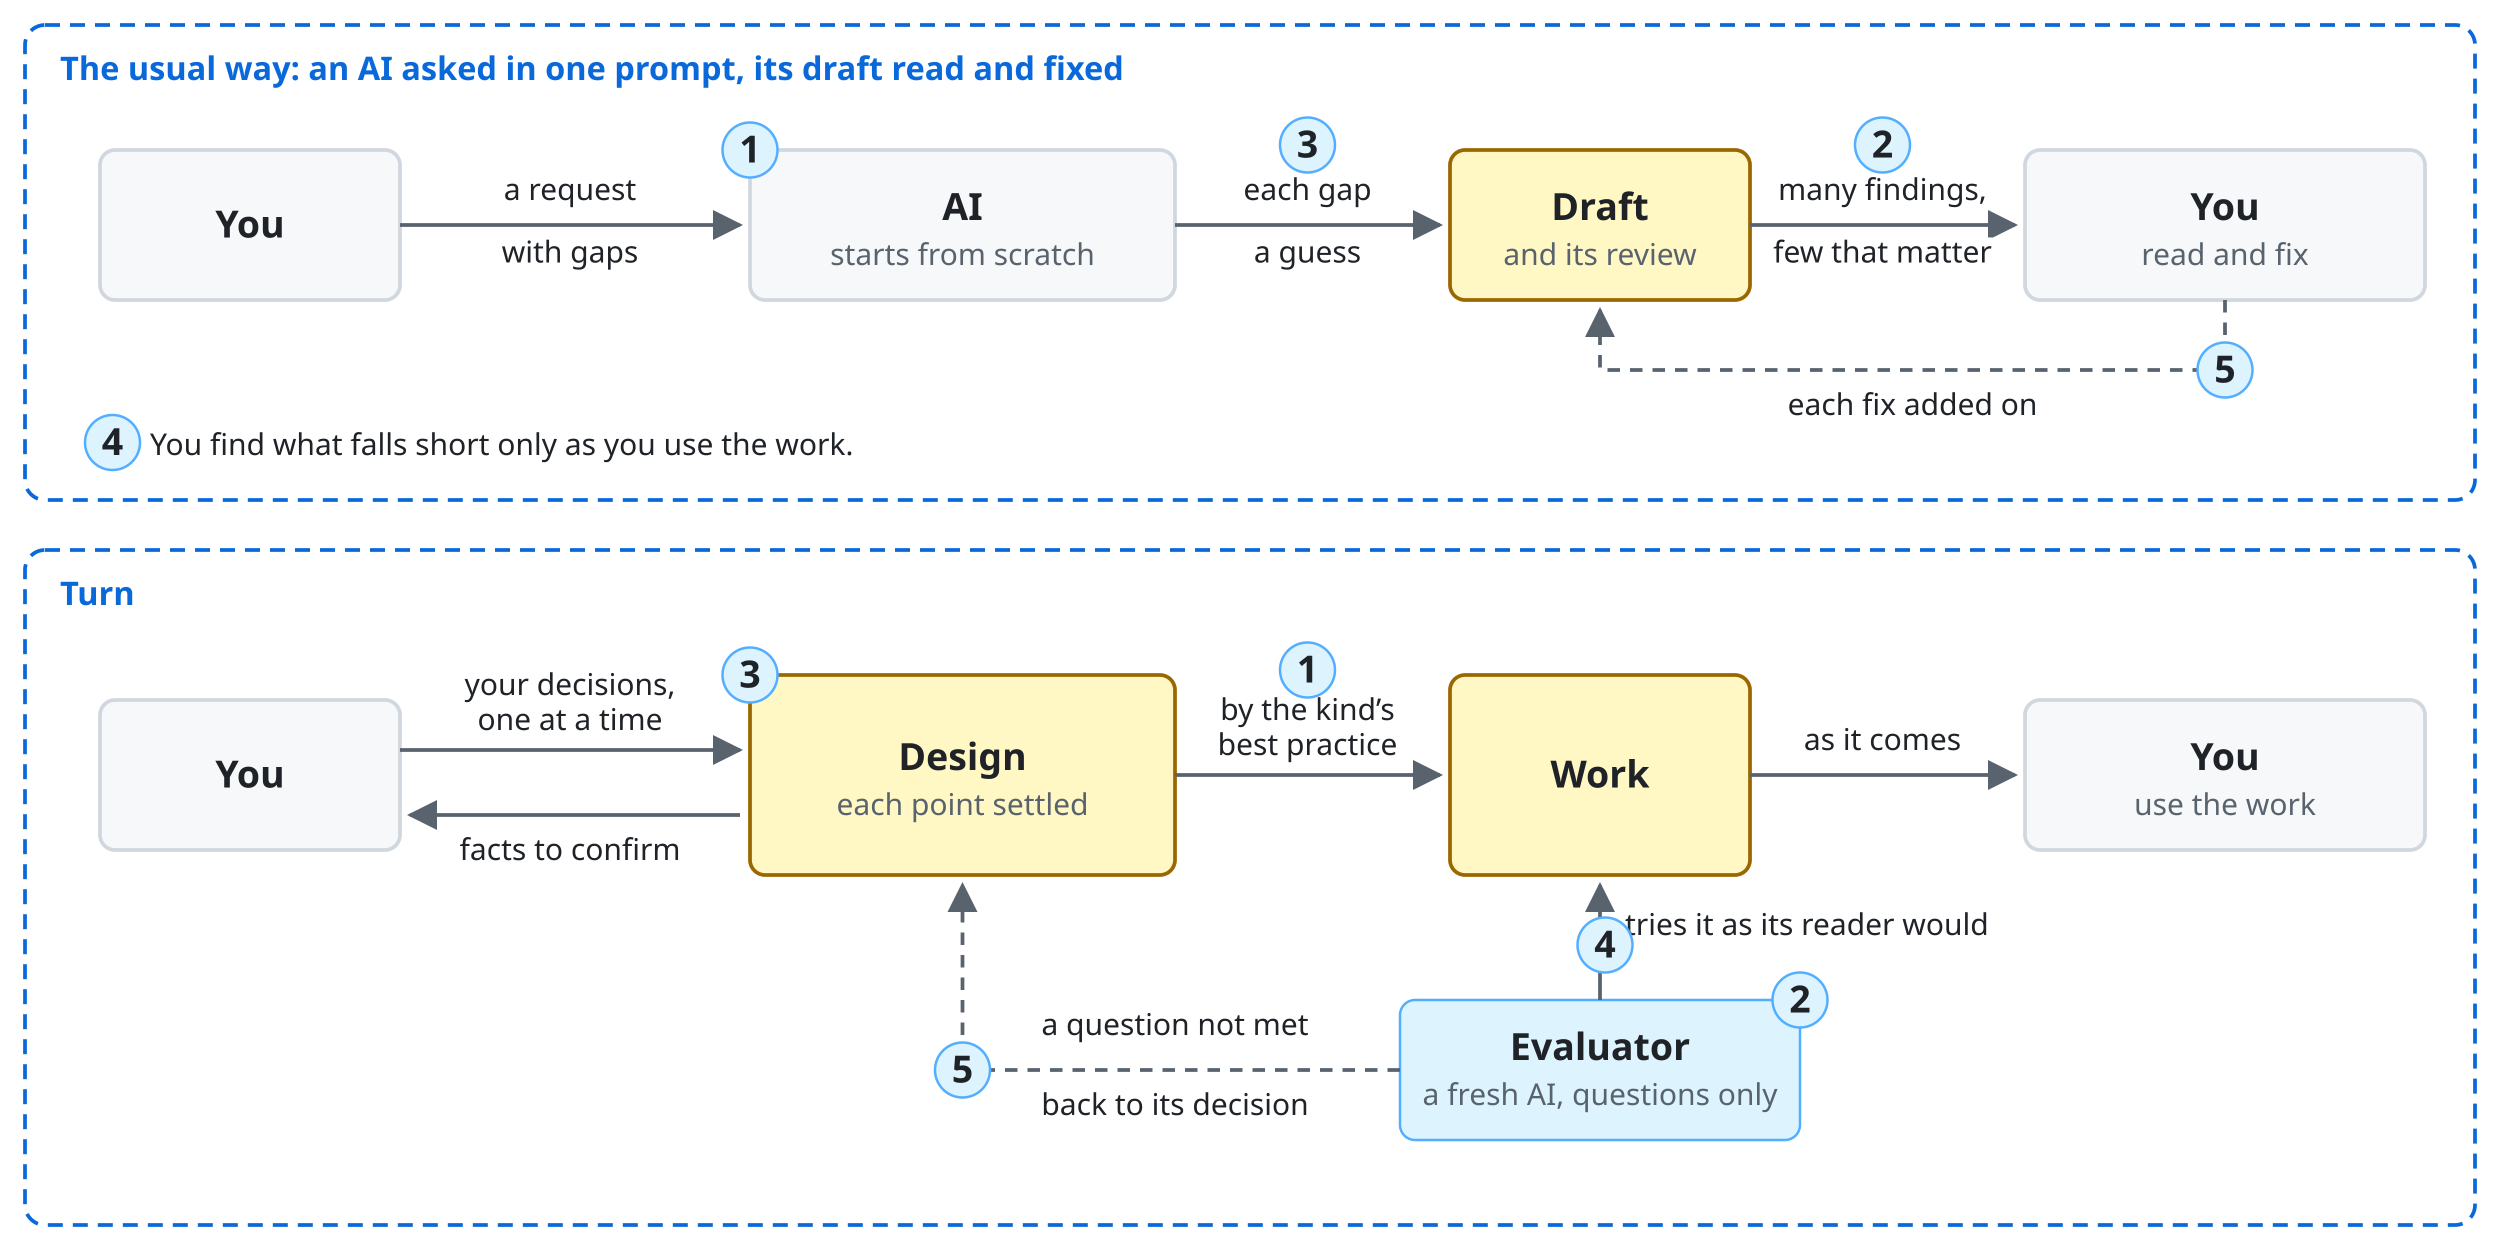
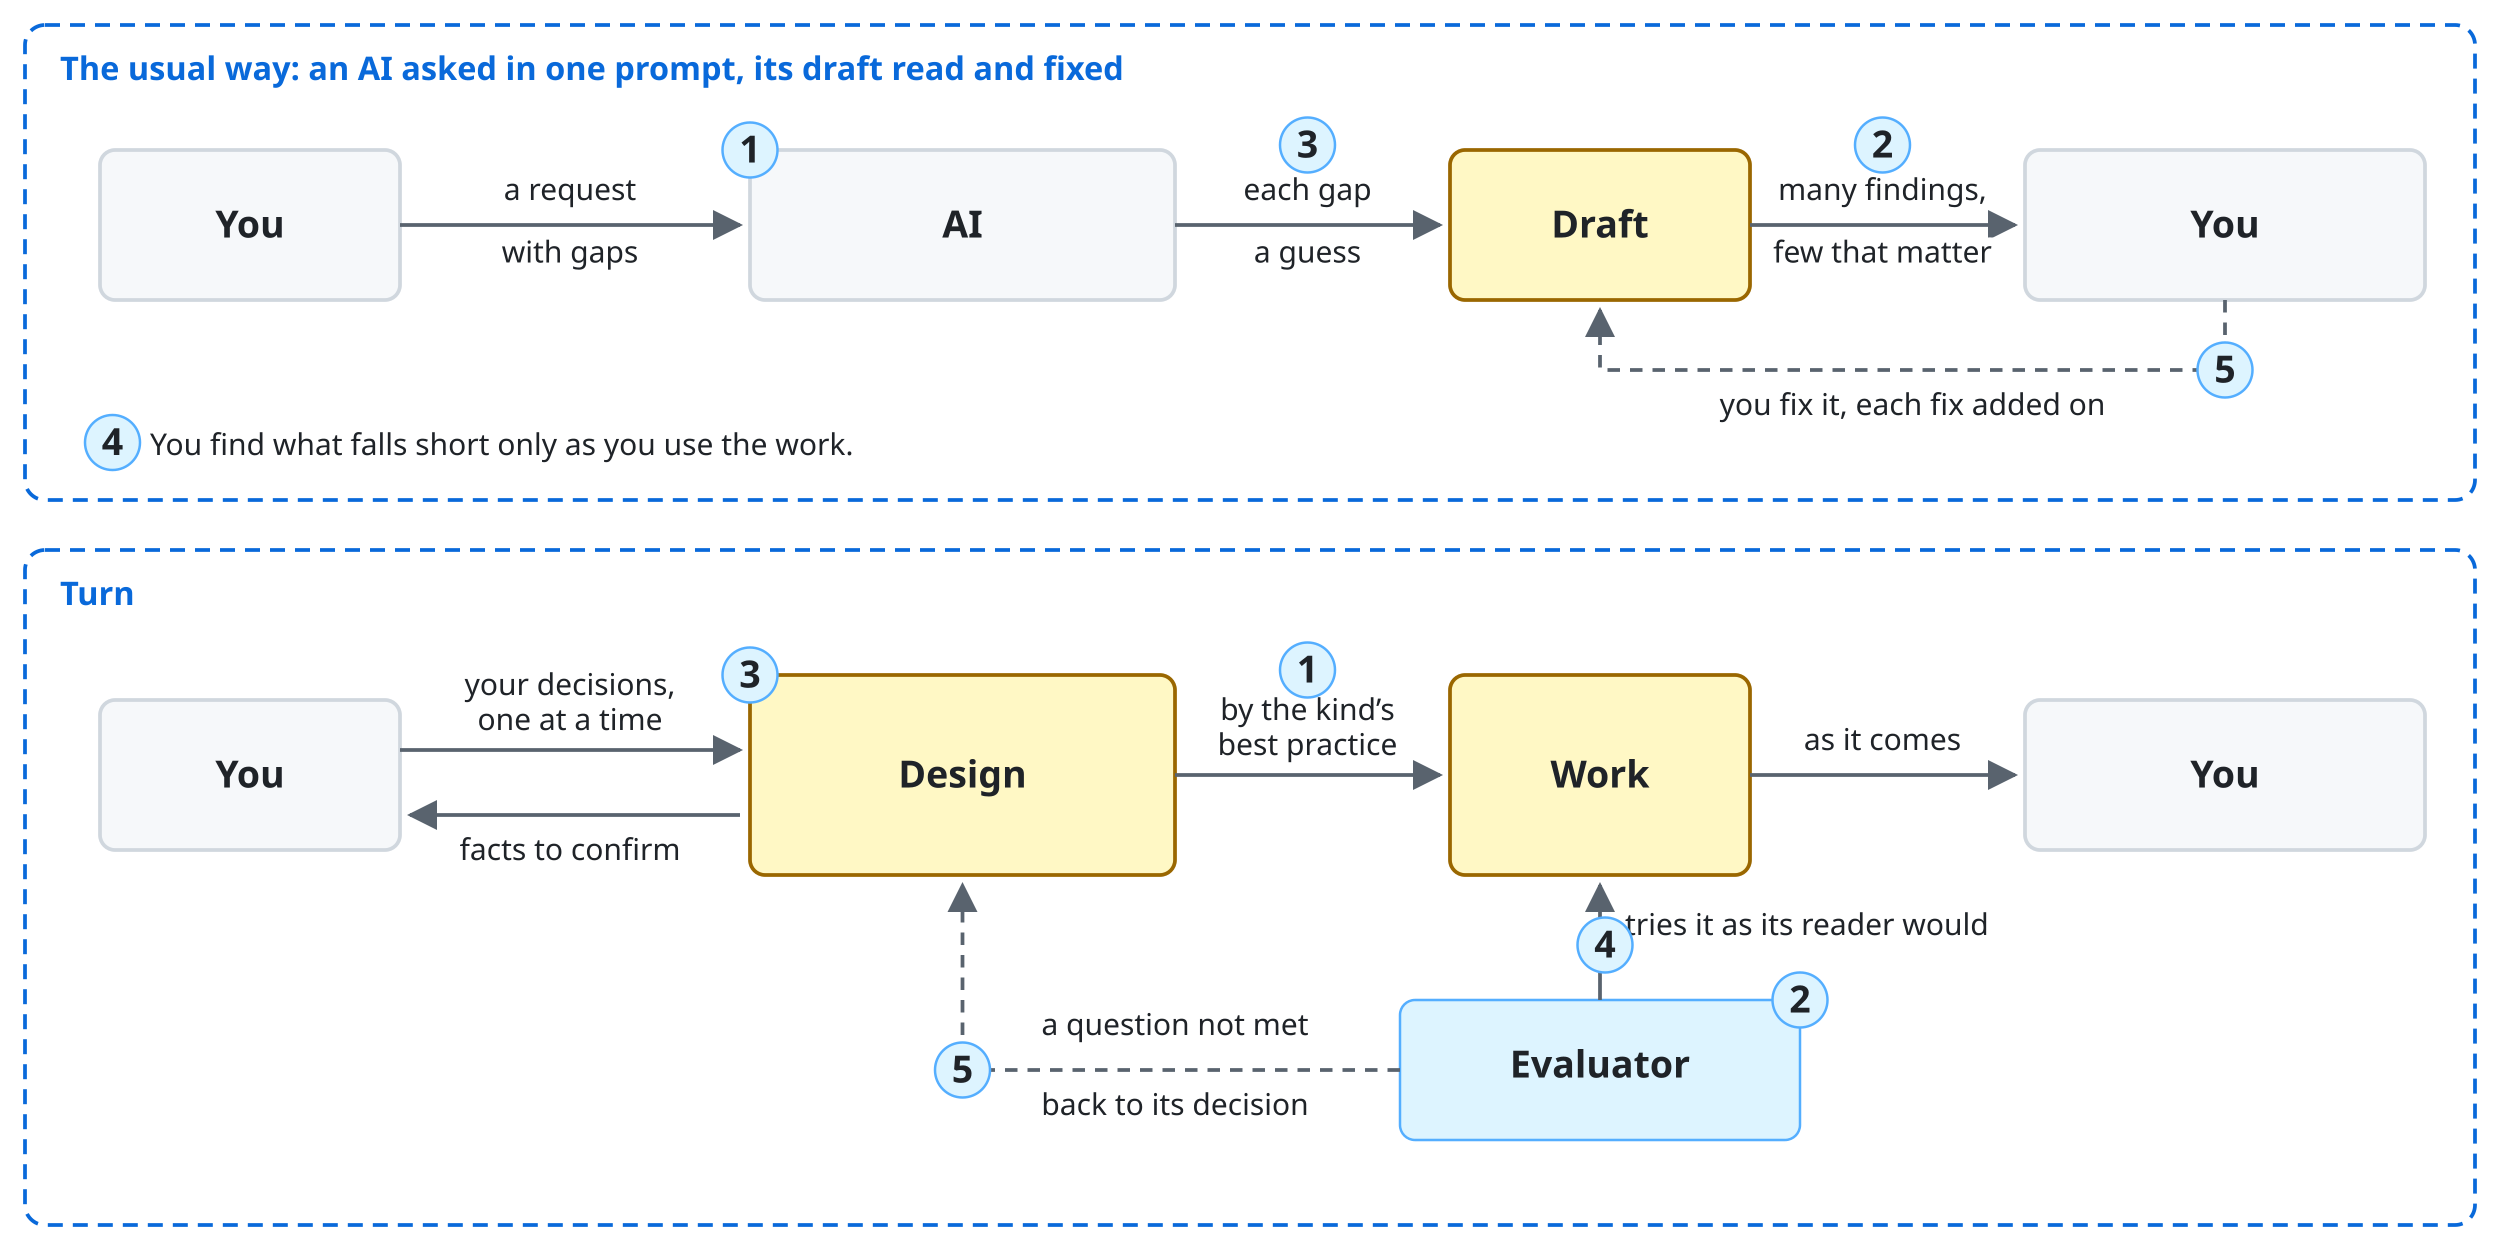
<svg xmlns="http://www.w3.org/2000/svg" viewBox="0 0 1000 500" font-family="-apple-system, BlinkMacSystemFont, 'Segoe UI', 'Noto Sans', Helvetica, Arial, sans-serif">
  <style>
    .bg { fill: #ffffff; }
    .box { fill: #f6f8fa; stroke: #d0d7de; stroke-width: 1.5; }
    .lane { fill: #ddf4ff; stroke: #54aeff; }
    .store { fill: #fff8c5; stroke: #9a6700; stroke-width: 1.5; }
    .ext { fill: #eaeef2; stroke: #d0d7de; stroke-width: 1.5; stroke-dasharray: 5 4; }
    .unit { fill: #ddf4ff; fill-opacity: 0.35; stroke: #0969da; stroke-width: 1.2; }
    .frame { fill: none; stroke: #0969da; stroke-width: 1.5; stroke-dasharray: 6 4; }
    .frame-name { fill: #0969da; font-size: 13px; font-weight: 600; }
    .name { fill: #1f2328; font-size: 15px; font-weight: 600; text-anchor: middle; }
    .kind { fill: #59636e; font-size: 12px; text-anchor: middle; }
    .label { fill: #1f2328; font-size: 13px; }
    .small { font-size: 12px; }
    .data { fill: #8250df; font-size: 12px; font-style: italic; }
    .line { fill: none; stroke: #59636e; stroke-width: 1.5; }
    .dashed { stroke-dasharray: 5 4; }
    .head { fill: #59636e; }
    .hole { fill: #ffffff; stroke: #59636e; stroke-width: 1.5; }
    .halo { stroke: #ffffff; stroke-width: 7; stroke-linejoin: round; paint-order: stroke; }
    .mid { text-anchor: middle; }
    .start { text-anchor: start; }
    @media (prefers-color-scheme: dark) {
      .bg { fill: #0d1117; }
      .box { fill: #161b22; stroke: #3d444d; }
      .lane { fill: #0c2d6b; stroke: #4493f8; }
      .store { fill: #2e2a1a; stroke: #d29922; }
      .ext { fill: #21262d; stroke: #3d444d; }
      .unit { fill: #0c2d6b; stroke: #4493f8; }
      .frame { stroke: #4493f8; }
      .frame-name { fill: #4493f8; }
      .name, .label { fill: #f0f6fc; }
      .kind { fill: #9198a1; }
      .data { fill: #c297ff; }
      .line { stroke: #9198a1; }
      .head { fill: #9198a1; }
      .hole { fill: #0d1117; stroke: #9198a1; }
      .halo { stroke: #0d1117; }
    }
  </style>
  <defs>
    <marker id="a" viewBox="0 0 10 10" refX="9" refY="5" markerWidth="8" markerHeight="8" orient="auto-start-reverse">
      <path class="head" d="M0,0 L10,5 L0,10 z" />
    </marker>
  </defs>
  <rect class="bg" width="1000" height="500" />
  <rect class="frame" x="10" y="10" width="980" height="190" rx="8" />
  <text class="frame-name" x="24" y="32">The usual way: an AI asked in one prompt, its draft read and fixed</text>
  <rect class="box" x="40" y="60" width="120" height="60" rx="6" />
  <text class="name" x="100.0" y="95.0">You</text>
  <rect class="box" x="300" y="60" width="170" height="60" rx="6" />
-   <text class="name" x="385.0" y="88.0">AI</text>
-   <text class="kind" x="385.0" y="106.0">starts from scratch</text>
+   <text class="name" x="385.0" y="95.0">AI</text>
  <rect class="store" x="580" y="60" width="120" height="60" rx="6" />
-   <text class="name" x="640.0" y="88.0">Draft</text>
-   <text class="kind" x="640.0" y="106.0">and its review</text>
+   <text class="name" x="640.0" y="95.0">Draft</text>
  <rect class="box" x="810" y="60" width="160" height="60" rx="6" />
-   <text class="name" x="890.0" y="88.0">You</text>
-   <text class="kind" x="890.0" y="106.0">read and fix</text>
+   <text class="name" x="890.0" y="95.0">You</text>
  <path class="line" d="M160,90 L296,90" marker-end="url(#a)" />
  <text class="label small mid halo" x="228" y="80">a request</text>
  <text class="label small mid halo" x="228" y="105">with gaps</text>
  <path class="line" d="M470,90 L576,90" marker-end="url(#a)" />
  <text class="label small mid halo" x="523" y="80">each gap</text>
  <text class="label small mid halo" x="523" y="105">a guess</text>
  <path class="line" d="M700,90 L806,90" marker-end="url(#a)" />
  <text class="label small mid halo" x="753" y="80">many findings,</text>
  <text class="label small mid halo" x="753" y="105">few that matter</text>
  <path class="line dashed" d="M890,120 L890,148 L640,148 L640,124" marker-end="url(#a)" />
-   <text class="label small mid halo" x="765" y="166">each fix added on</text>
+   <text class="label small mid halo" x="765" y="166">you fix it, each fix added on</text>
  <text class="label small" x="60" y="182">You find what falls short only as you use the work.</text>
  <circle class="lane" cx="300" cy="60" r="11" />
  <text class="name" x="300" y="65">1</text>
  <circle class="lane" cx="523" cy="58" r="11" />
  <text class="name" x="523" y="63">3</text>
  <circle class="lane" cx="753" cy="58" r="11" />
  <text class="name" x="753" y="63">2</text>
  <circle class="lane" cx="45" cy="177" r="11" />
  <text class="name" x="45" y="182">4</text>
  <circle class="lane" cx="890" cy="148" r="11" />
  <text class="name" x="890" y="153">5</text>
  <rect class="frame" x="10" y="220" width="980" height="270" rx="8" />
  <text class="frame-name" x="24" y="242">Turn</text>
  <rect class="box" x="40" y="280" width="120" height="60" rx="6" />
  <text class="name" x="100.0" y="315.0">You</text>
  <rect class="store" x="300" y="270" width="170" height="80" rx="6" />
-   <text class="name" x="385.0" y="308.0">Design</text>
-   <text class="kind" x="385.0" y="326.0">each point settled</text>
+   <text class="name" x="385.0" y="315.0">Design</text>
  <rect class="store" x="580" y="270" width="120" height="80" rx="6" />
  <text class="name" x="640.0" y="315.0">Work</text>
  <rect class="box" x="810" y="280" width="160" height="60" rx="6" />
-   <text class="name" x="890.0" y="308.0">You</text>
-   <text class="kind" x="890.0" y="326.0">use the work</text>
+   <text class="name" x="890.0" y="315.0">You</text>
  <path class="line" d="M160,300 L296,300" marker-end="url(#a)" />
  <text class="label small mid halo" x="228" y="278">your decisions,</text>
  <text class="label small mid halo" x="228" y="292">one at a time</text>
  <path class="line" d="M296,326 L164,326" marker-end="url(#a)" />
  <text class="label small mid halo" x="228" y="344">facts to confirm</text>
  <path class="line" d="M470,310 L576,310" marker-end="url(#a)" />
  <text class="label small mid halo" x="523" y="288">by the kind’s</text>
  <text class="label small mid halo" x="523" y="302">best practice</text>
  <path class="line" d="M700,310 L806,310" marker-end="url(#a)" />
  <text class="label small mid halo" x="753" y="300">as it comes</text>
  <rect class="lane" x="560" y="400" width="160" height="56" rx="6" />
-   <text class="name" x="640.0" y="424.0">Evaluator</text>
-   <text class="kind" x="640.0" y="442.0">a fresh AI, questions only</text>
+   <text class="name" x="640.0" y="431.0">Evaluator</text>
  <path class="line" d="M640,400 L640,354" marker-end="url(#a)" />
  <text class="label small start" x="650" y="374">tries it as its reader would</text>
  <path class="line dashed" d="M560,428 L385,428 L385,354" marker-end="url(#a)" />
  <text class="label small mid halo" x="470" y="414">a question not met</text>
  <text class="label small mid halo" x="470" y="446">back to its decision</text>
  <circle class="lane" cx="300" cy="270" r="11" />
  <text class="name" x="300" y="275">3</text>
  <circle class="lane" cx="523" cy="268" r="11" />
  <text class="name" x="523" y="273">1</text>
  <circle class="lane" cx="720" cy="400" r="11" />
  <text class="name" x="720" y="405">2</text>
  <circle class="lane" cx="642" cy="378" r="11" />
  <text class="name" x="642" y="383">4</text>
  <circle class="lane" cx="385" cy="428" r="11" />
  <text class="name" x="385" y="433">5</text>
</svg>
